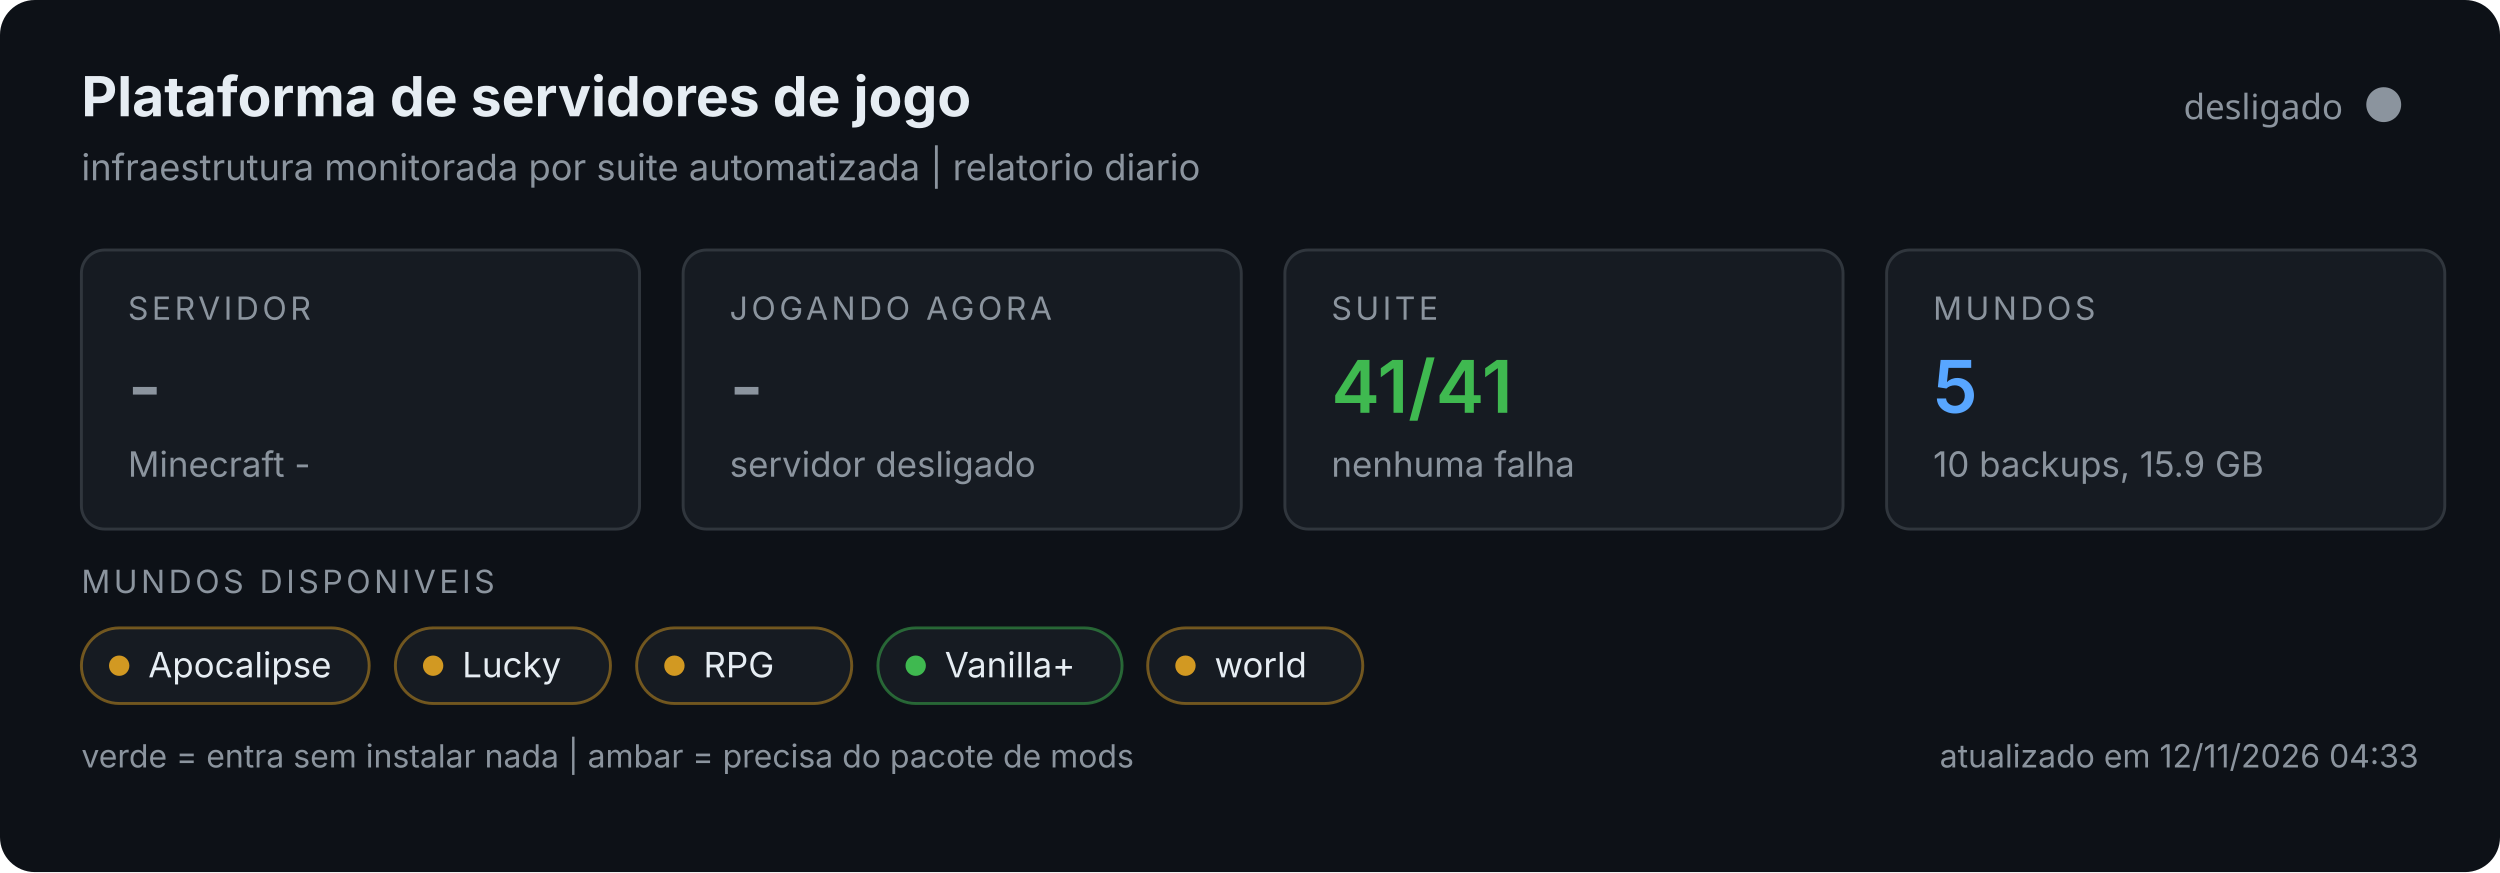
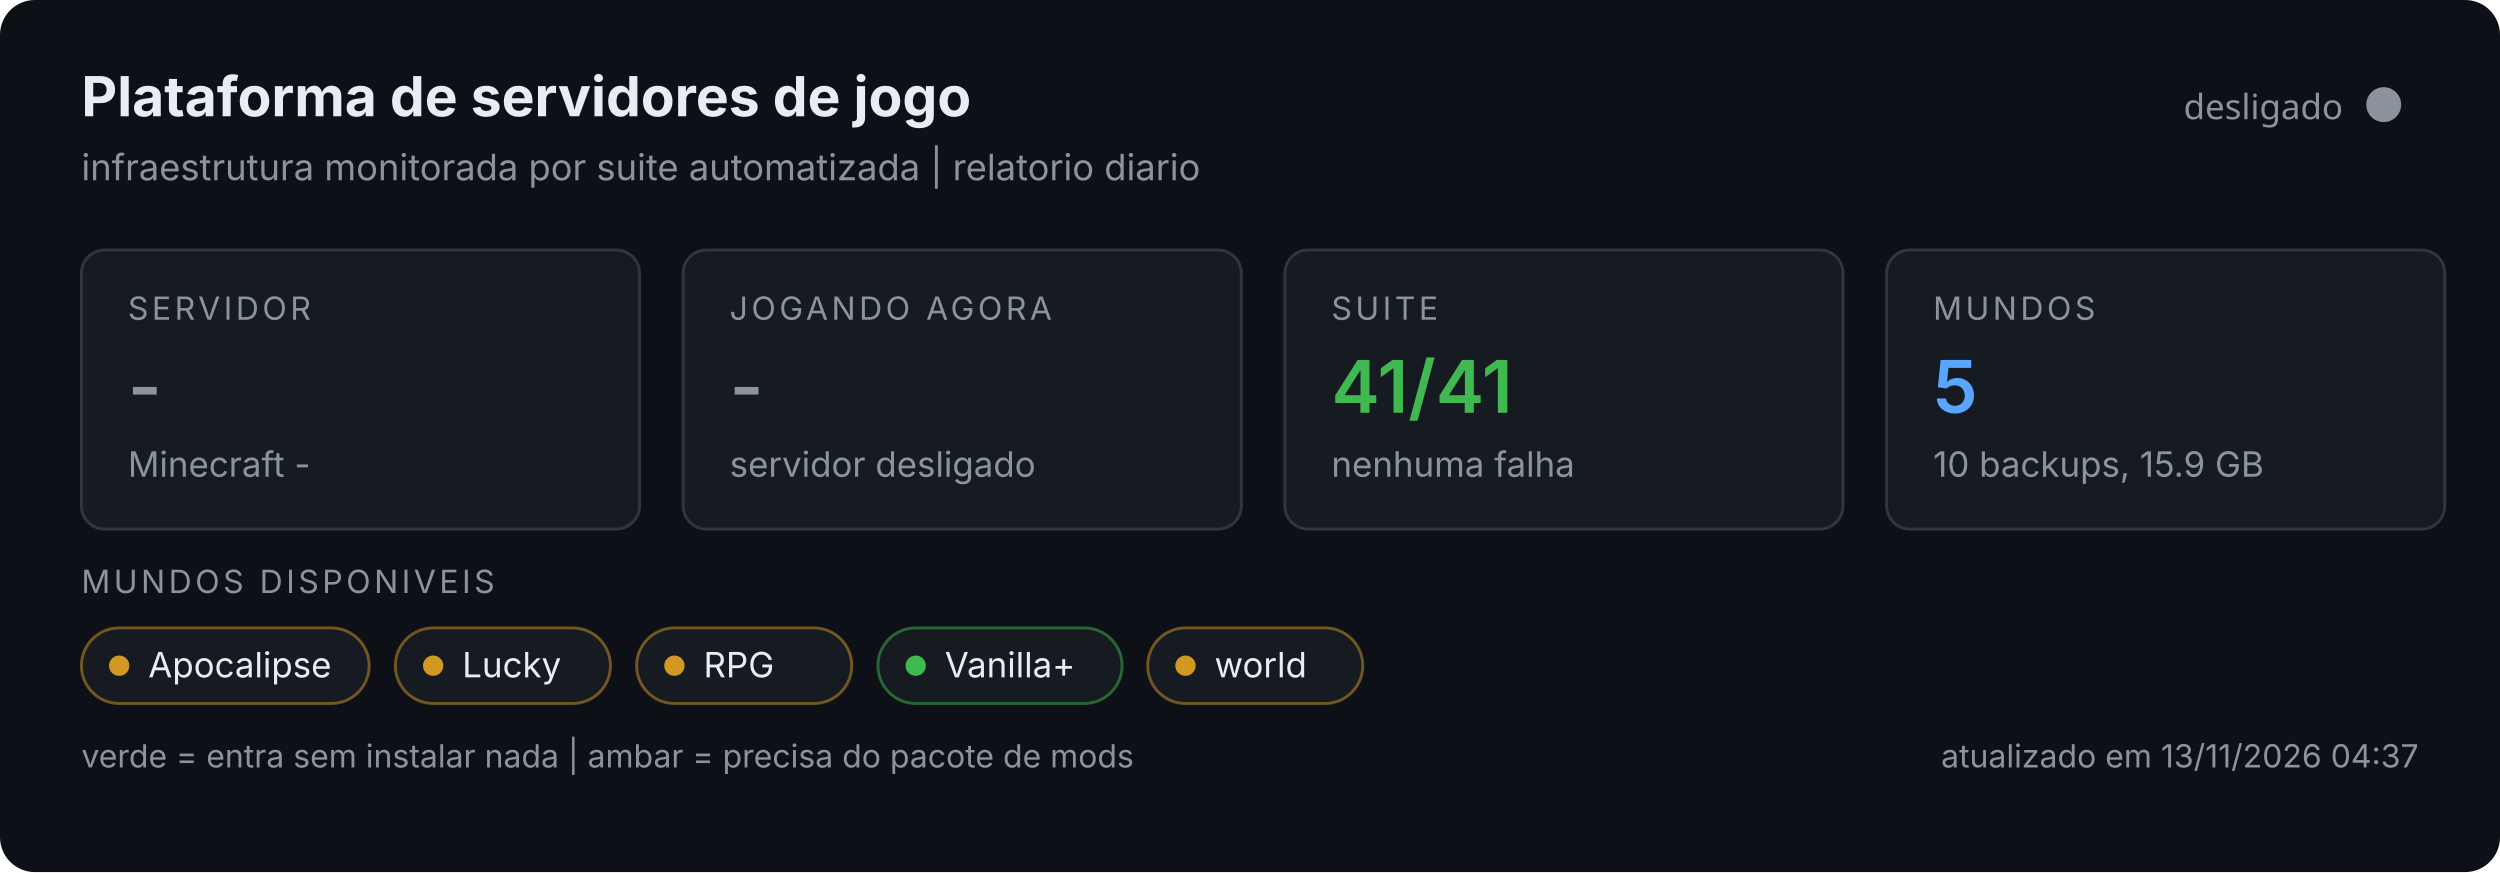
<svg xmlns="http://www.w3.org/2000/svg" width="860" height="300" viewBox="0 0 860 300" role="img">
  <rect width="860" height="300" rx="12" fill="#0d1117" />
  <text x="28" y="40" font-size="19" font-weight="700" fill="#e6edf3" font-family="system-ui,-apple-system,Segoe UI,sans-serif">Plataforma de servidores de jogo</text>
  <text x="28" y="62" font-size="12.5" fill="#8b949e" font-family="system-ui,-apple-system,Segoe UI,sans-serif">infraestrutura monitorada por suite automatizada | relatorio diario</text>
  <circle cx="820" cy="36" r="6" fill="#8b949e" />
  <text x="806" y="41" text-anchor="end" font-size="12" fill="#8b949e" font-family="system-ui,sans-serif">desligado</text>
  <g font-family="system-ui,-apple-system,Segoe UI,sans-serif">
    <g>
      <rect x="28" y="86" width="192" height="96" rx="8" fill="#161b22" stroke="#30363d" />
      <text x="44" y="110" font-size="11" fill="#8b949e" letter-spacing="1.2">SERVIDOR</text>
      <text x="44" y="142" font-size="25" font-weight="600" fill="#8b949e">-</text>
      <text x="44" y="164" font-size="12" fill="#8b949e">Minecraft -</text>
    </g>
    <g>
      <rect x="235" y="86" width="192" height="96" rx="8" fill="#161b22" stroke="#30363d" />
      <text x="251" y="110" font-size="11" fill="#8b949e" letter-spacing="1.2">JOGANDO AGORA</text>
      <text x="251" y="142" font-size="25" font-weight="600" fill="#8b949e">-</text>
      <text x="251" y="164" font-size="12" fill="#8b949e">servidor desligado</text>
    </g>
    <g>
      <rect x="442" y="86" width="192" height="96" rx="8" fill="#161b22" stroke="#30363d" />
      <text x="458" y="110" font-size="11" fill="#8b949e" letter-spacing="1.2">SUITE</text>
      <text x="458" y="142" font-size="25" font-weight="600" fill="#3fb950">41/41</text>
      <text x="458" y="164" font-size="12" fill="#8b949e">nenhuma falha</text>
    </g>
    <g>
      <rect x="649" y="86" width="192" height="96" rx="8" fill="#161b22" stroke="#30363d" />
      <text x="665" y="110" font-size="11" fill="#8b949e" letter-spacing="1.2">MUNDOS</text>
      <text x="665" y="142" font-size="25" font-weight="600" fill="#58a6ff">5</text>
      <text x="665" y="164" font-size="12" fill="#8b949e">10 backups, 15.9 GB</text>
    </g>
    <text x="28" y="204" font-size="11" fill="#8b949e" letter-spacing="1.2">MUNDOS DISPONIVEIS</text>
    <rect x="28" y="216" width="99" height="26" rx="13" fill="#161b22" stroke="#d29922" stroke-opacity="0.5" />
    <circle cx="41" cy="229" r="3.5" fill="#d29922" />
    <text x="51" y="233" font-size="12" fill="#e6edf3">Apocalipse</text>
    <rect x="136.0" y="216" width="74" height="26" rx="13" fill="#161b22" stroke="#d29922" stroke-opacity="0.5" />
    <circle cx="149.0" cy="229" r="3.5" fill="#d29922" />
    <text x="159.0" y="233" font-size="12" fill="#e6edf3">Lucky</text>
    <rect x="219.0" y="216" width="74" height="26" rx="13" fill="#161b22" stroke="#d29922" stroke-opacity="0.5" />
    <circle cx="232.0" cy="229" r="3.5" fill="#d29922" />
    <text x="242.0" y="233" font-size="12" fill="#e6edf3">RPG</text>
    <rect x="302.0" y="216" width="84" height="26" rx="13" fill="#161b22" stroke="#3fb950" stroke-opacity="0.5" />
    <circle cx="315.0" cy="229" r="3.5" fill="#3fb950" />
    <text x="325.0" y="233" font-size="12" fill="#e6edf3">Vanilla+</text>
    <rect x="394.8" y="216" width="74" height="26" rx="13" fill="#161b22" stroke="#d29922" stroke-opacity="0.5" />
    <circle cx="407.8" cy="229" r="3.5" fill="#d29922" />
    <text x="417.8" y="233" font-size="12" fill="#e6edf3">world</text>
    <text x="28" y="264" font-size="11" fill="#8b949e">verde = entra sem instalar nada | ambar = precisa do pacote de mods</text>
-     <text x="832" y="264" text-anchor="end" font-size="11" fill="#8b949e">atualizado em 12/11/2026 04:33</text>
+     <text x="832" y="264" text-anchor="end" font-size="11" fill="#8b949e">atualizado em 13/11/2026 04:37</text>
  </g>
</svg>
